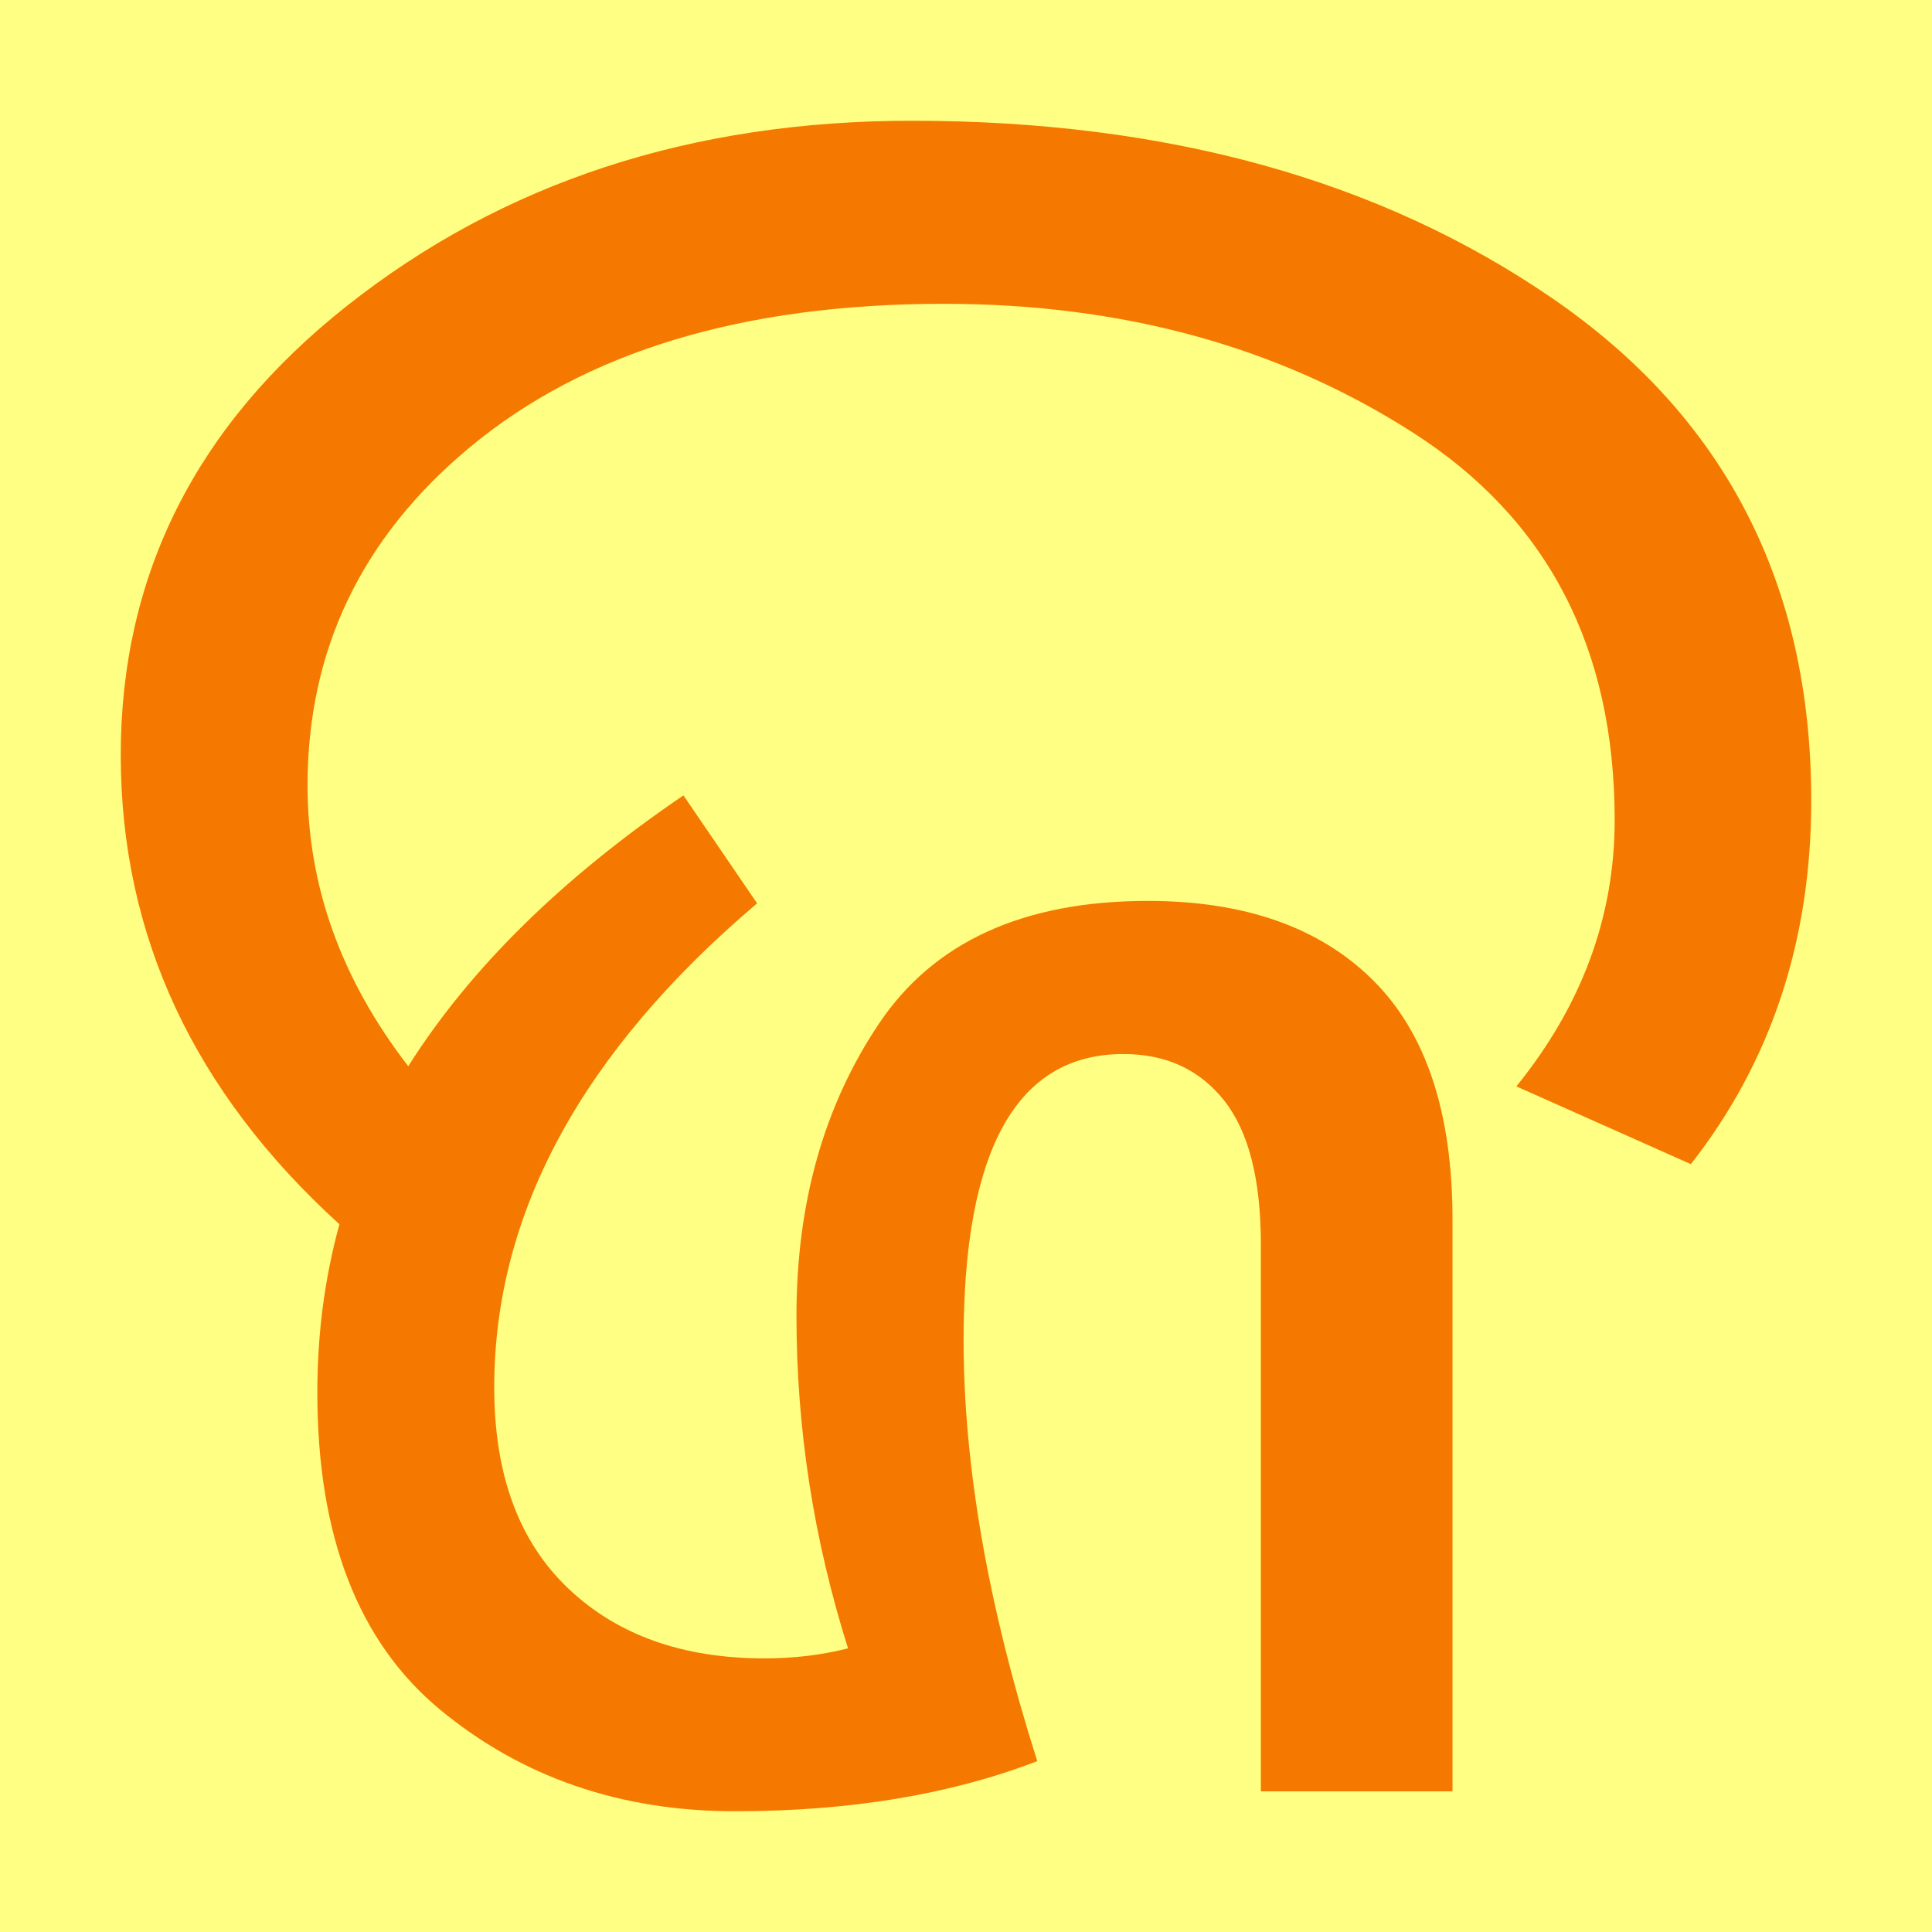
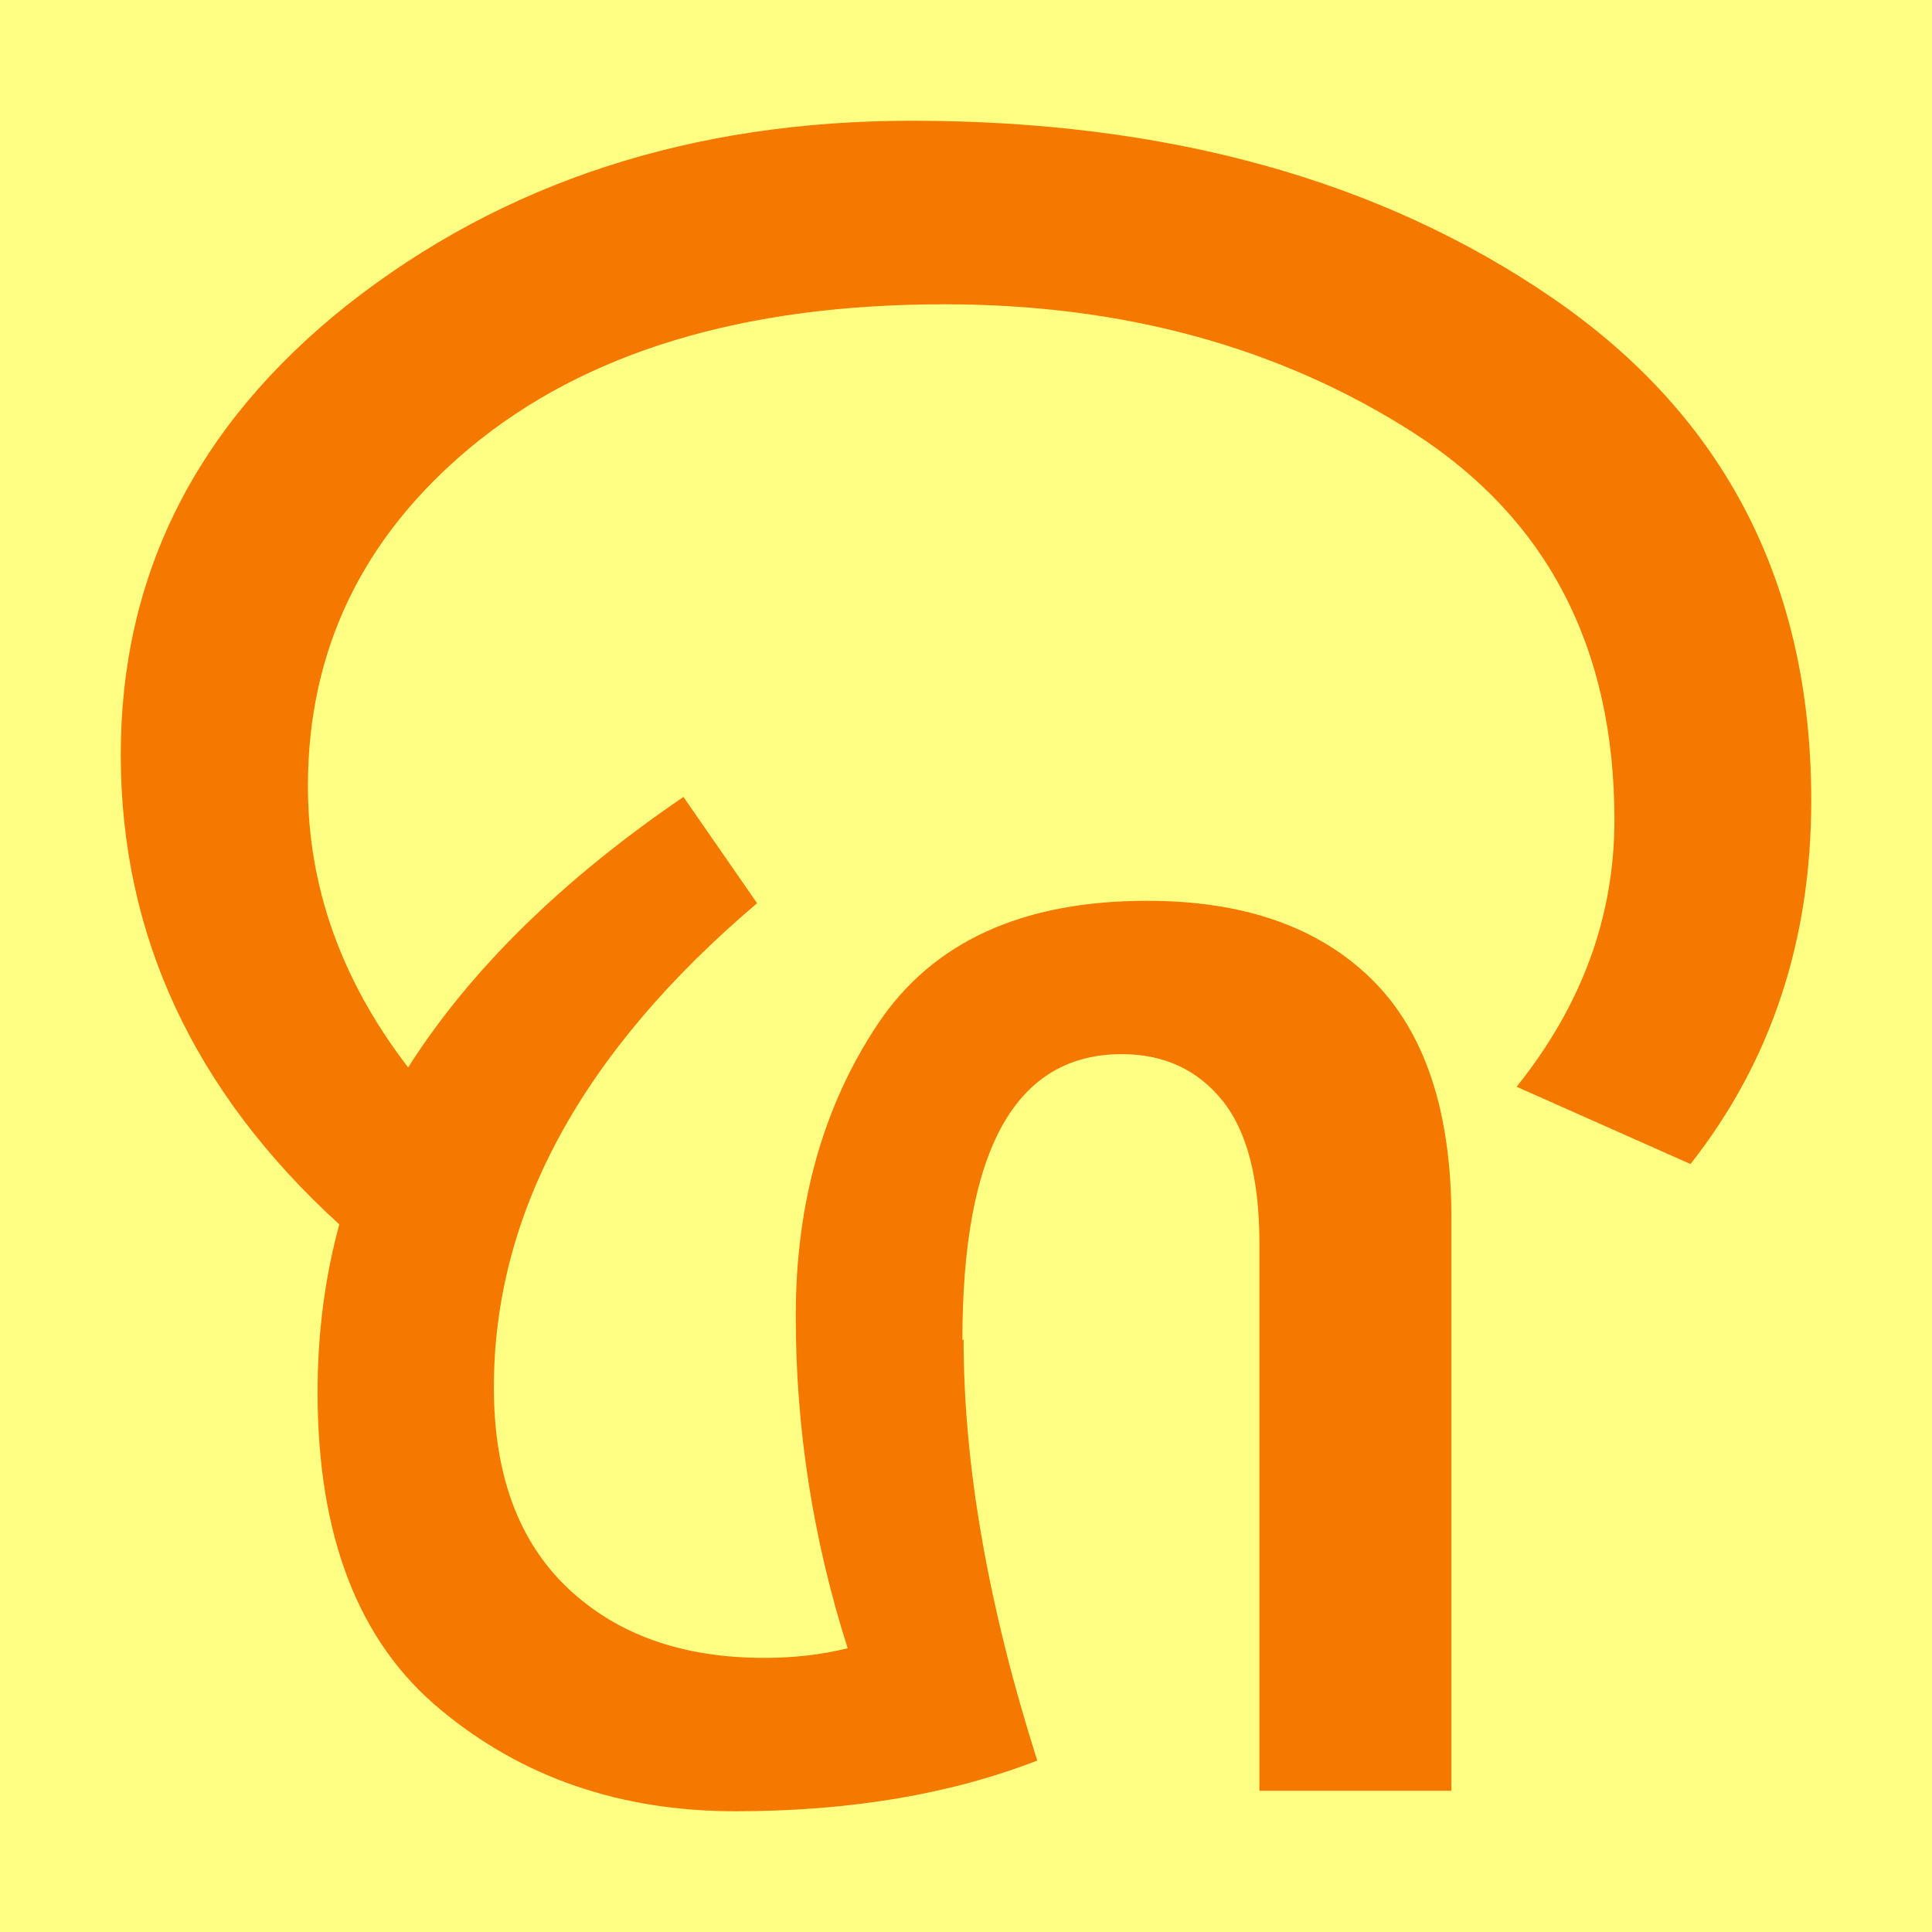
- <svg xmlns="http://www.w3.org/2000/svg" width="16" height="16" viewBox="0 0 16 16" version="1.1" id="svg5">
-   <defs id="defs2" />
-   <g id="layer1">
-     <rect style="opacity:1;fill:#ffff83;stroke:none;stroke-width:4.438;stroke-linejoin:bevel;stop-color:#000000;fill-opacity:1" id="rect691" width="16" height="16" x="0" y="0" />
-     <path d="m 7.98,11.095 q 0,1.568 0.61,3.49 Q 7.512,15 6.087,15 4.663,15 3.645,14.159 2.628,13.318 2.628,11.531 q 0,-0.727 0.183,-1.392 Q 1,8.492 1,6.254 1,4.015 2.872,2.534 4.81,1 7.552,1 10.717,1 12.858,2.472 15,3.944 15,6.629 15,8.369 14.003,9.641 L 12.558,8.997 q 0.814,-1.006 0.814,-2.206 0,-2.137 -1.667,-3.206 Q 10.039,2.516 7.817,2.516 q -2.498,0 -3.927,1.189 -1.343,1.117 -1.343,2.799 0,1.246 0.834,2.326 0.768,-1.215 2.279,-2.243 L 6.27,7.481 Q 4.093,9.329 4.093,11.49 q 0,1.08 0.61,1.662 0.61,0.582 1.628,0.582 0.366,0 0.692,-0.083 -0.427,-1.352 -0.427,-2.753 0,-1.401 0.682,-2.419 0.682,-1.018 2.228,-1.018 1.201,0 1.862,0.654 0.661,0.654 0.661,1.984 v 4.736 h -1.587 v -4.528 q 0,-0.81 -0.305,-1.194 -0.305,-0.384 -0.834,-0.384 -1.323,0 -1.323,2.368 z" id="path585" style="fill:#f57900;stroke-width:0.021" />
-   </g>
+ <svg xmlns="http://www.w3.org/2000/svg" height="16" viewBox="0 0 16 16" width="16">
+   <path d="m0 0h16v16h-16z" fill="#ffff83" />
+   <path d="m7.98 11.09q0 1.57.61 3.49-1.08.42-2.5.42-1.43 0-2.44-.84-1.02-.84-1.02-2.63 0-.73.18-1.39-1.81-1.65-1.81-3.89 0-2.23 1.87-3.72 1.94-1.53 4.68-1.53 3.17 0 5.31 1.47 2.14 1.47 2.14 4.16 0 1.74-1 3.01l-1.44-.64q.81-1.01.81-2.21 0-2.14-1.67-3.21-1.66-1.06-3.88-1.06-2.5 0-3.93 1.19-1.34 1.12-1.34 2.8 0 1.25.83 2.33.77-1.21 2.28-2.24l.61.88q-2.18 1.85-2.18 4.01 0 1.08.61 1.66.61.58 1.63.58.37 0 .69-.08-.43-1.35-.43-2.75 0-1.4.68-2.42.68-1.02 2.23-1.02 1.2 0 1.86.65.66.65.66 1.98v4.74h-1.59v-4.53q0-.81-.31-1.19-.31-.38-.83-.38-1.32 0-1.32 2.37z" fill="#f57900" stroke-width=".02" />
</svg>
